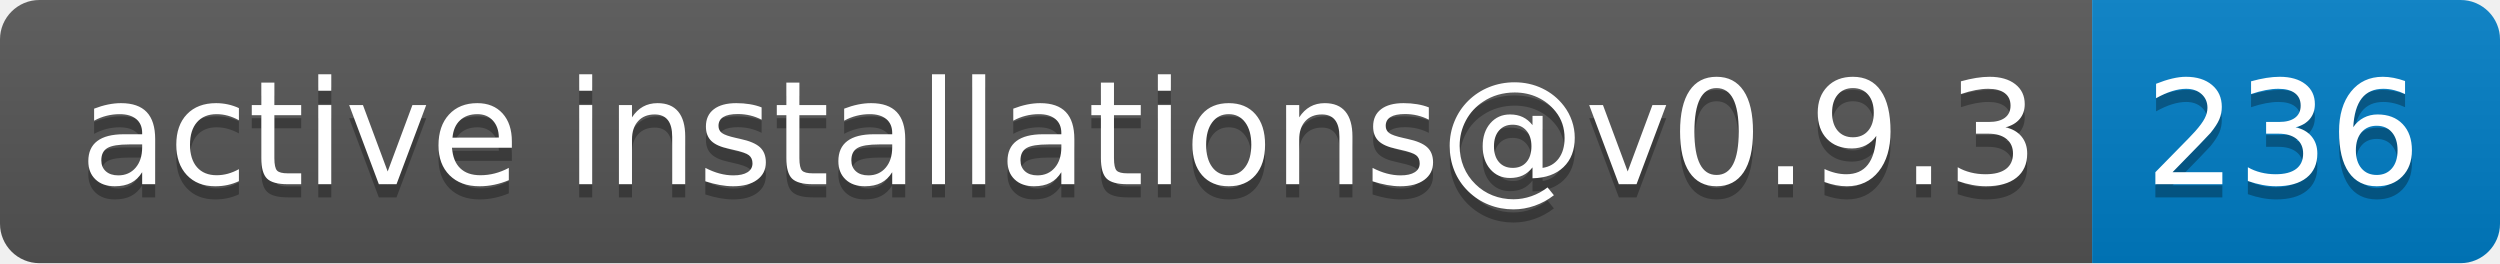
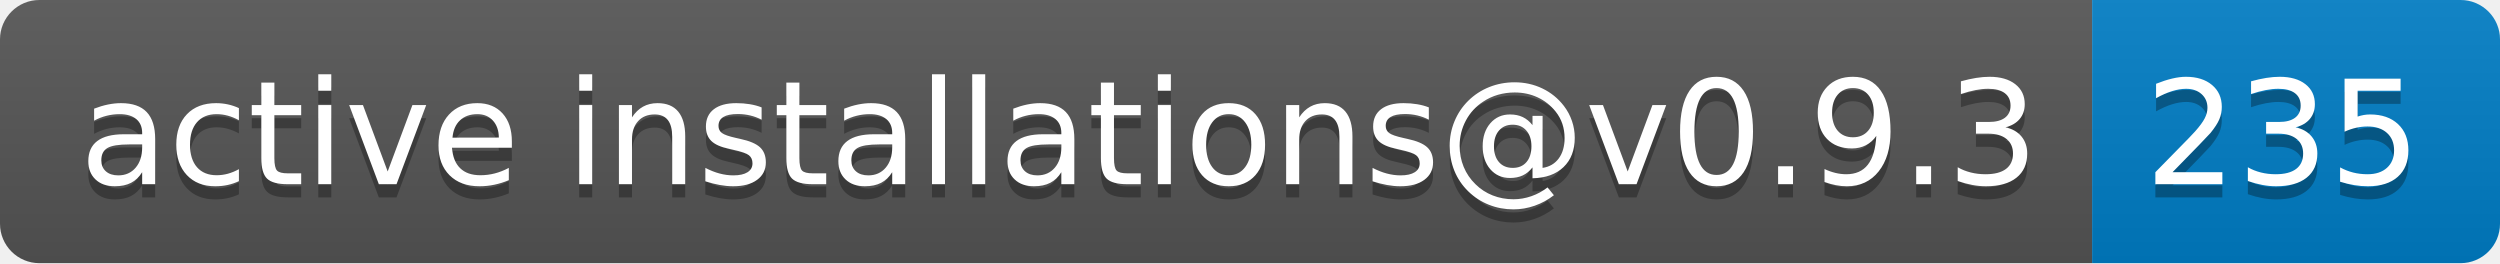
- <svg xmlns="http://www.w3.org/2000/svg" width="190" height="20" role="img" aria-label="active installations@v0.9.3: 236">
+ <svg xmlns="http://www.w3.org/2000/svg" width="190" height="20" role="img" aria-label="active installations@v0.9.3: 235">
  <linearGradient id="s" x2="0" y2="100%">
    <stop offset="0" stop-color="#bbb" stop-opacity=".1" />
    <stop offset="1" stop-opacity=".1" />
  </linearGradient>
  <clipPath id="r">
    <rect width="190" height="20" rx="3" fill="#fff" />
  </clipPath>
  <g clip-path="url(#r)">
    <rect width="159" height="20" fill="#555" />
    <rect x="159" width="31" height="20" fill="#007ec6" />
    <rect width="190" height="20" fill="url(#s)" />
  </g>
  <g fill="#fff" text-anchor="middle" font-family="Verdana,Geneva,DejaVu Sans,sans-serif" text-rendering="geometricPrecision" font-size="110">
    <text aria-hidden="true" x="805" y="150" fill="#010101" fill-opacity=".3" transform="scale(.1)" textLength="1490">active installations@v0.9.3</text>
    <text x="805" y="140" transform="scale(.1)" fill="#fff" textLength="1490">active installations@v0.9.3</text>
-     <text aria-hidden="true" x="1735" y="150" fill="#010101" fill-opacity=".3" transform="scale(.1)" textLength="210">236</text>
-     <text x="1735" y="140" transform="scale(.1)" fill="#fff" textLength="210">236</text>
+     <text aria-hidden="true" x="1735" y="150" fill="#010101" fill-opacity=".3" transform="scale(.1)" textLength="210">235</text>
+     <text x="1735" y="140" transform="scale(.1)" fill="#fff" textLength="210">235</text>
  </g>
</svg>
